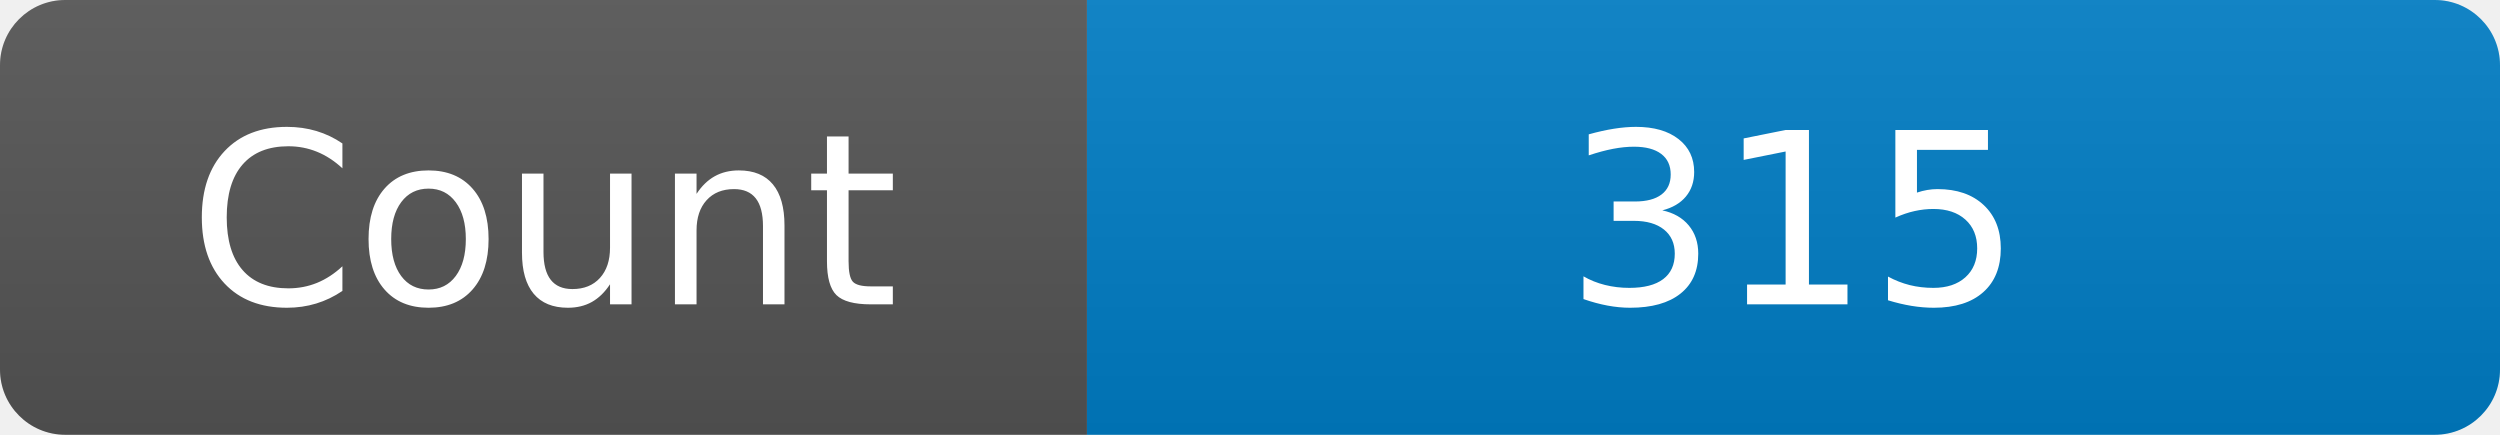
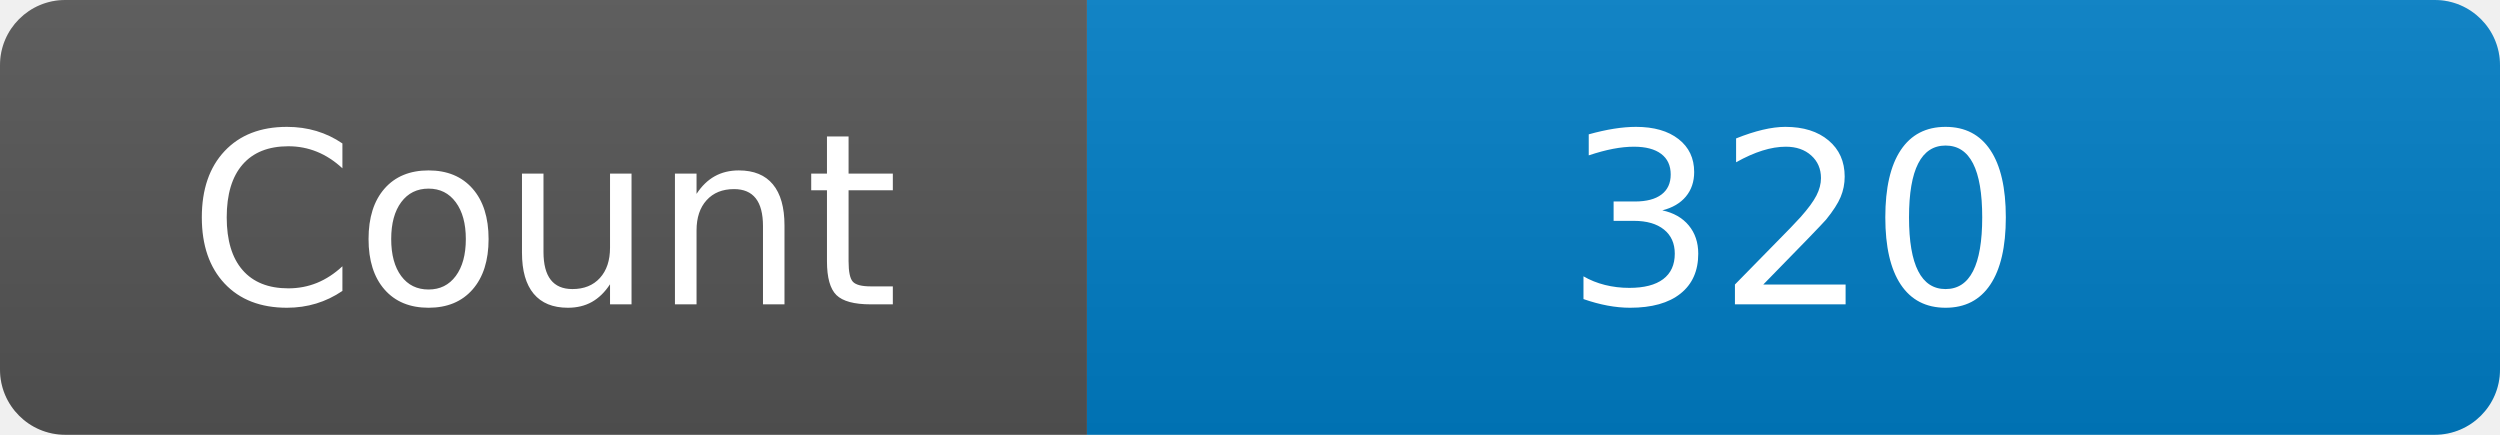
<svg xmlns="http://www.w3.org/2000/svg" width="115" height="20" role="img" aria-label="Maintained?: yes">
  <linearGradient id="s" x2="0" y2="100%">
    <stop offset="0" stop-color="#bbb" stop-opacity=".1" />
    <stop offset="1" stop-opacity=".1" />
  </linearGradient>
  <clipPath id="r">
    <rect width="115" height="20" rx="3" fill="#fff" />
  </clipPath>
  <g clip-path="url(#r)">
    <rect width="50" height="20" fill="#555" />
    <rect x="50" width="160" height="20" fill="#007ec6" />
    <rect width="115" height="20" fill="url(#s)" />
  </g>
  <g fill="#fff" text-anchor="middle" font-family="Verdana,Geneva,DejaVu Sans,sans-serif" font-size="110">
    <text x="250" y="140" transform="scale(.1)" fill="#fff">Count</text>
-     <text x="825" y="140" transform="scale(.1)" fill="#fff">315</text>
+     <text x="825" y="140" transform="scale(.1)" fill="#fff">320</text>
  </g>
</svg>
